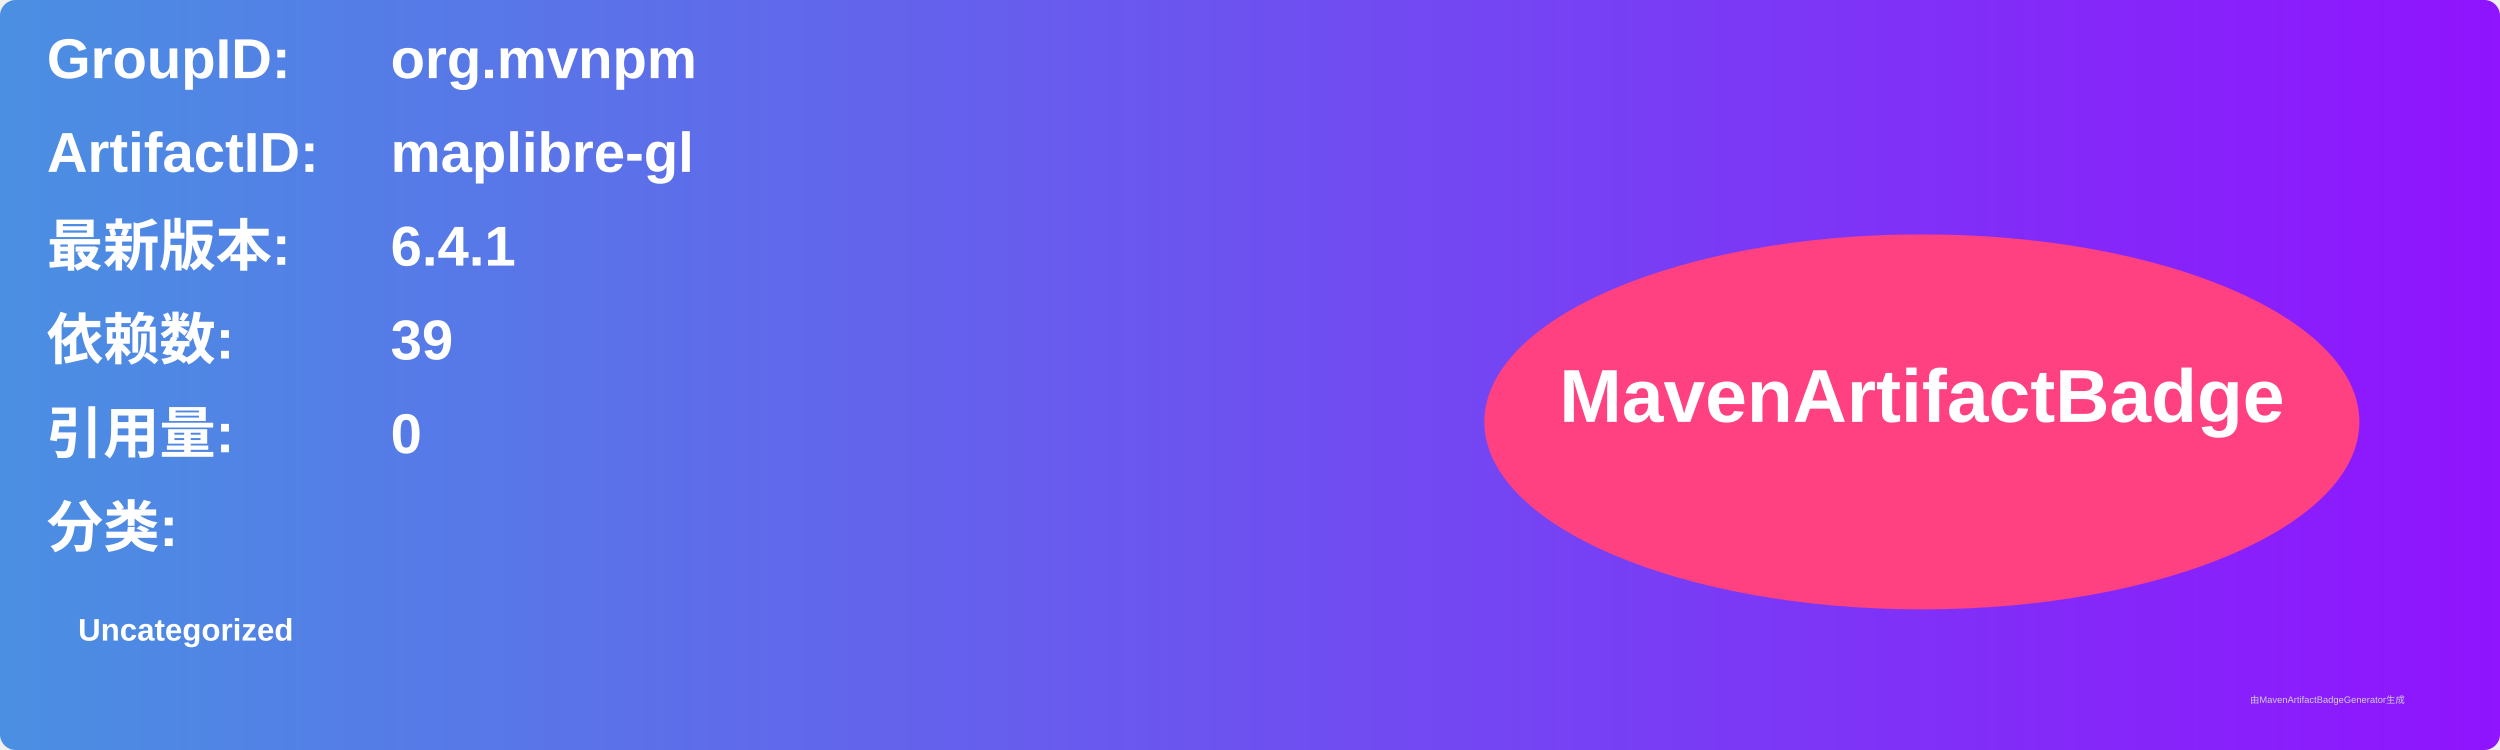
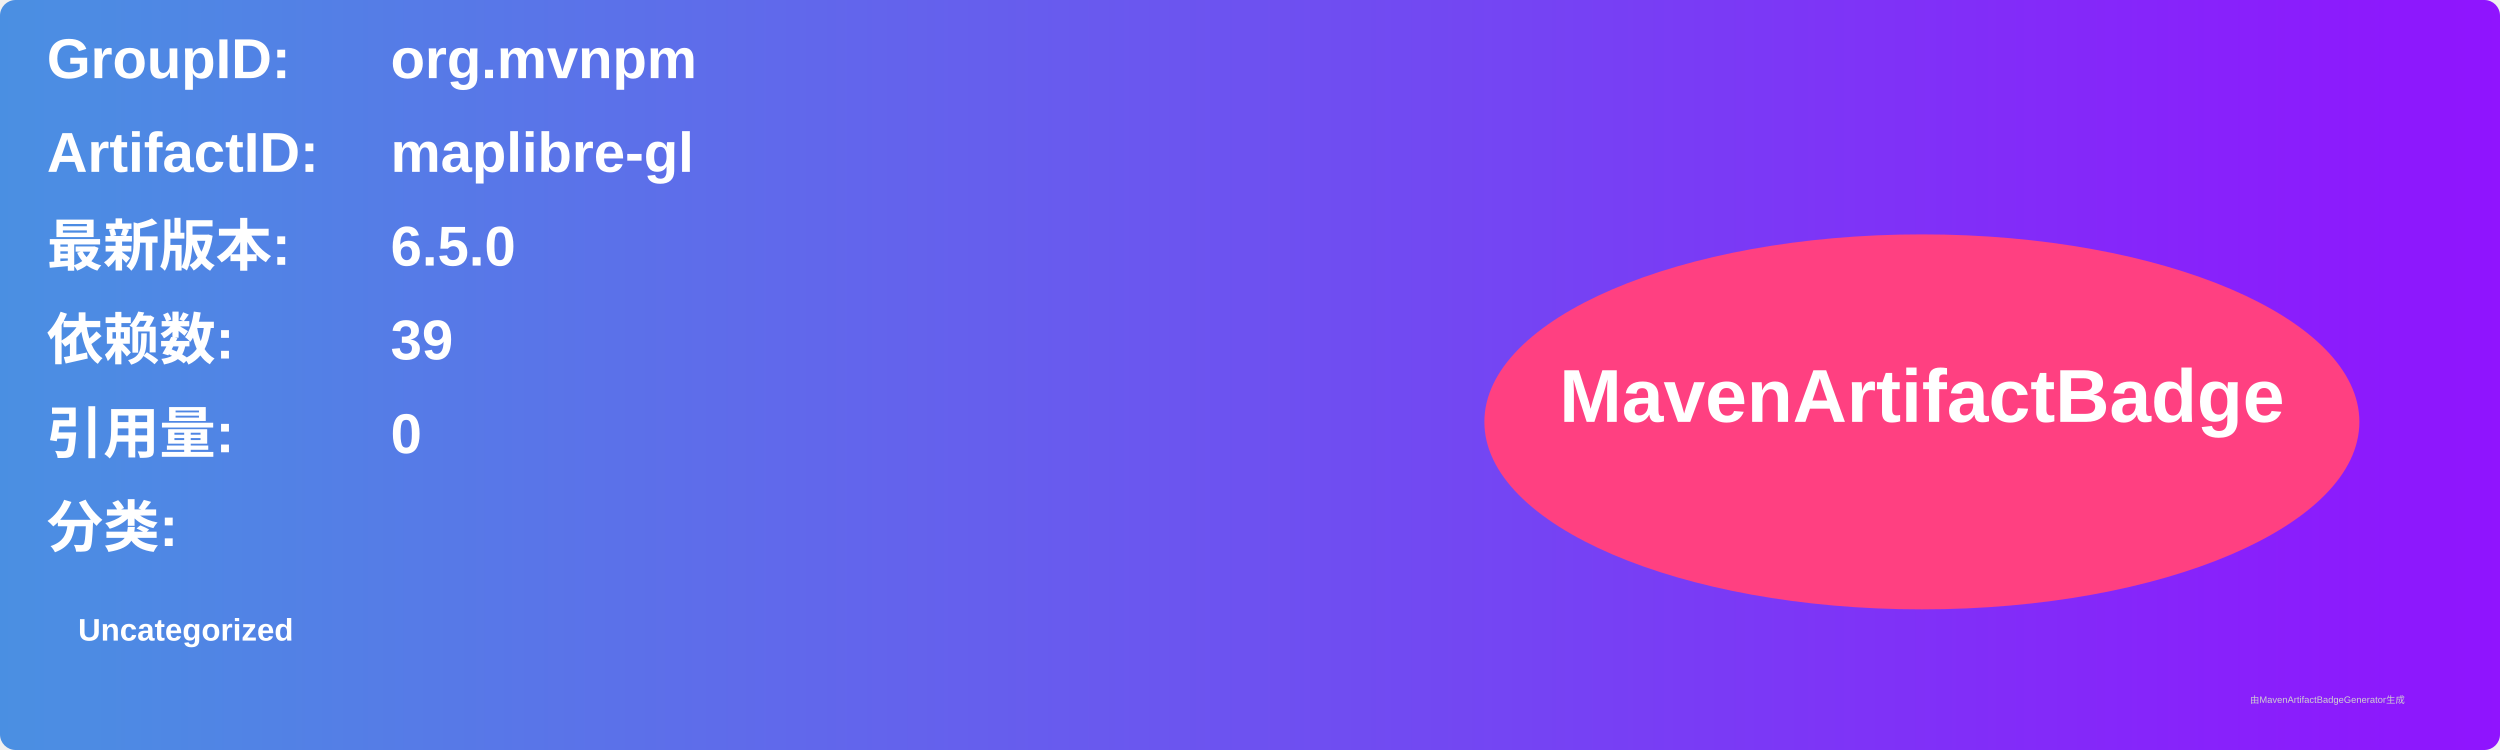
<svg xmlns="http://www.w3.org/2000/svg" width="800" height="240" viewBox="0 0 800 240">
  <linearGradient id="grad" x1="0%" y1="0%" x2="100%" y2="0%">
    <stop offset="0%" stop-color="#4a90e2" />
    <stop offset="100%" stop-color="#9013fe" />
  </linearGradient>
  <rect width="100%" height="100%" rx="5" ry="5" fill="url(#grad)" />
  <g transform="translate(15, 15)">
    <text x="0" y="10" font-family="Arial" font-size="18" fill="white" font-weight="bold" width="260">GroupID:</text>
    <text x="110" y="10" font-family="Arial" font-size="18" fill="white" font-weight="bold" width="460">org.mvnpm</text>
    <text x="0" y="40" font-family="Arial" font-size="18" fill="white" font-weight="bold" width="260">ArtifactID:</text>
    <text x="110" y="40" font-family="Arial" font-size="18" fill="white" font-weight="bold" width="460">maplibre-gl</text>
    <text x="0" y="70" font-family="Arial" font-size="18" fill="white" font-weight="bold">最新版本:</text>
    <text x="110" y="70" font-family="Arial" font-size="18" fill="white" font-weight="bold">
-       <tspan font-weight="bold">6.4.1</tspan>
+       <tspan font-weight="bold">6.5.0</tspan>
    </text>
    <text x="0" y="100" font-family="Arial" font-size="18" fill="white" font-weight="bold">依赖数: </text>
    <text x="110" y="100" font-family="Arial" font-size="18" fill="white">
      <tspan font-weight="bold">39</tspan>
    </text>
    <text x="0" y="130" font-family="Arial" font-size="18" fill="white" font-weight="bold">引用量: </text>
    <text x="110" y="130" font-family="Arial" font-size="18" fill="white">
      <tspan font-weight="bold">0</tspan>
    </text>
    <text x="0" y="160" font-family="Arial" font-size="18" fill="white" font-weight="bold">分类:</text>
    <text x="10" y="190" font-family="Arial" font-size="10" fill="white">
      <tspan font-weight="bold">Uncategorized</tspan>
    </text>
    <ellipse cx="600" cy="120" rx="140" ry="60" fill="#ff4081" />
    <text x="600" y="120" text-anchor="middle" font-family="Arial" font-size="24" fill="white" font-weight="bold">MavenArtifactBadge</text>
  </g>
  <text x="720" y="225" font-family="Arial" font-size="3" fill="#d0d0d0">由MavenArtifactBadgeGenerator生成</text>
</svg>
